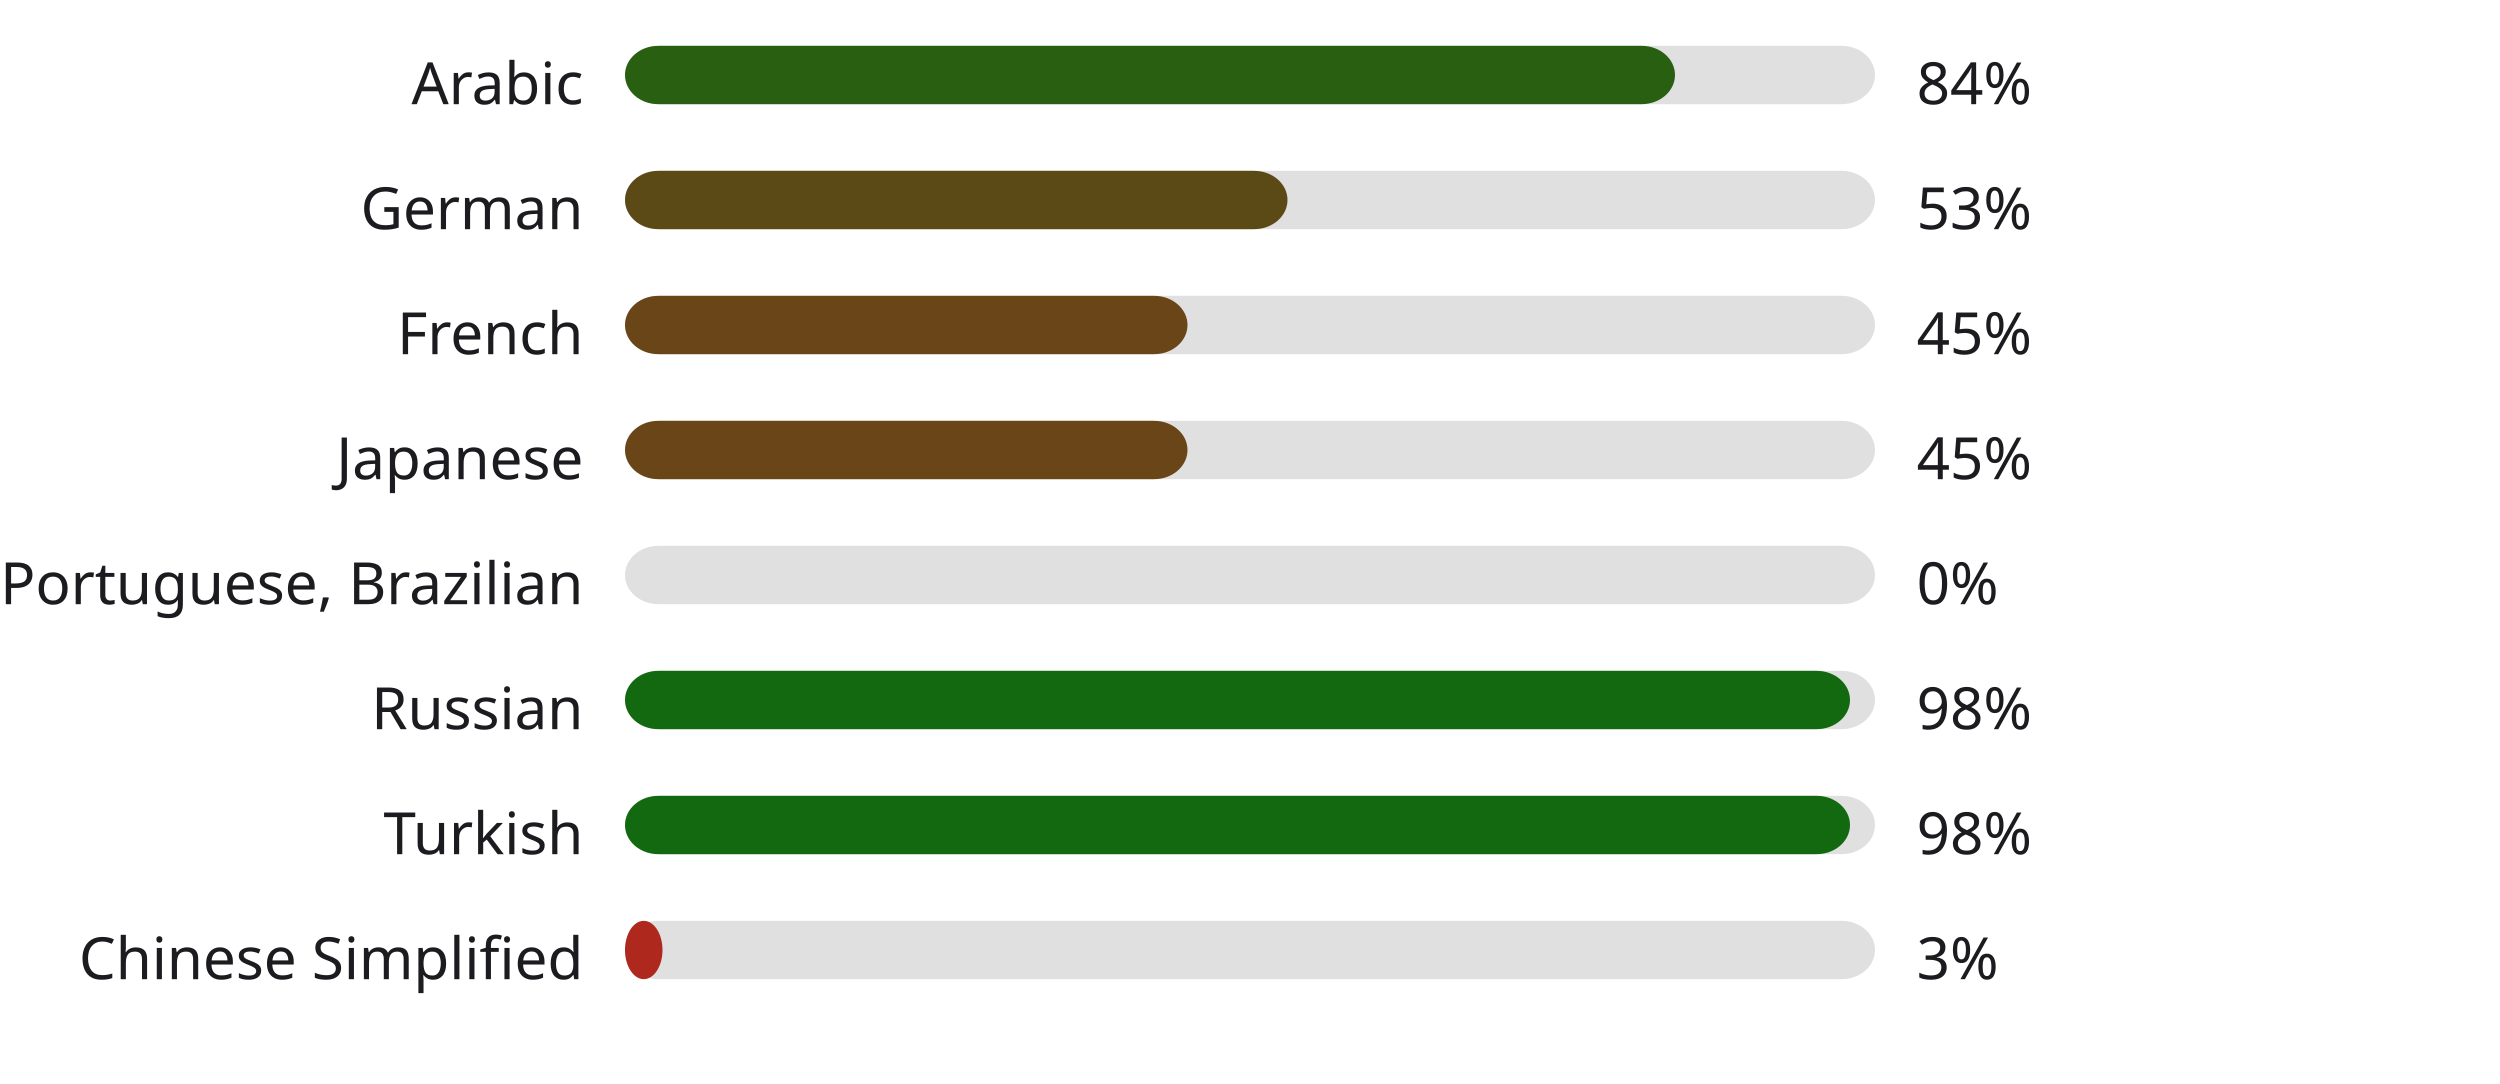
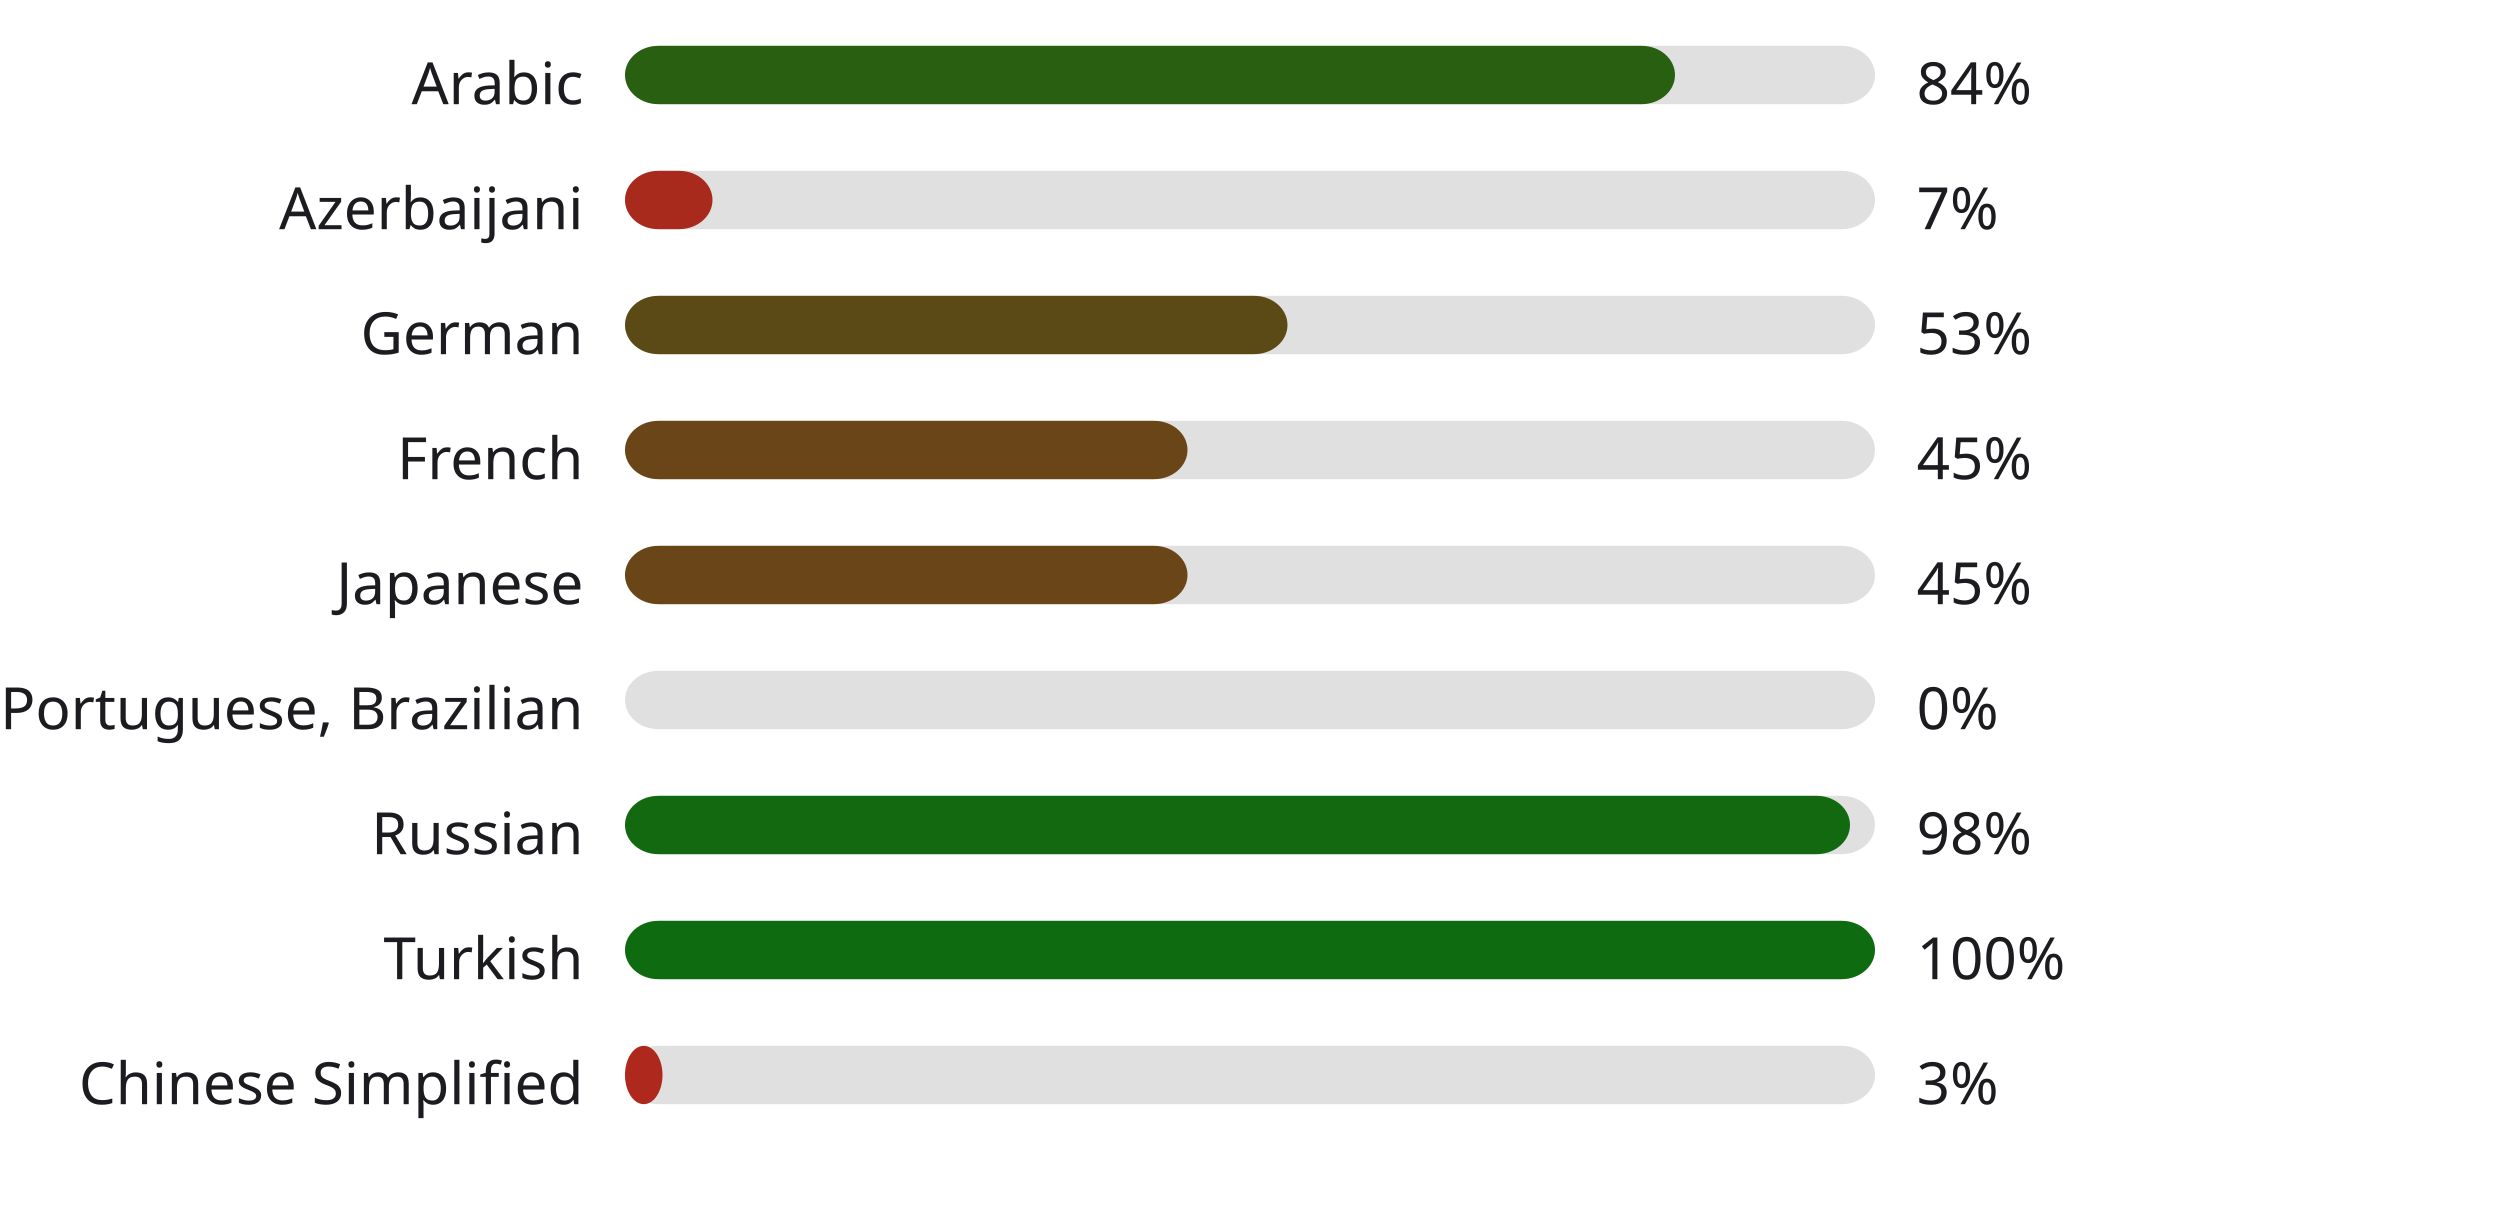
- <svg xmlns="http://www.w3.org/2000/svg" width="600" height="260" style="background:#00000000">
+ <svg xmlns="http://www.w3.org/2000/svg" width="600" height="290" style="background:#00000000">
  <style>text { font-family: sans-serif; font-size: 14px; fill: #1C1B1F; }</style>
  <text x="140" y="25" text-anchor="end">Arabic</text>
  <rect x="150" y="11" width="300" height="14" fill="#E0E0E0" rx="8" ry="8" />
  <rect x="150" y="11" width="252" height="14" fill="#295f11" rx="8" ry="8" />
  <text x="460" y="25" text-anchor="start">84%</text>
-   <text x="140" y="55" text-anchor="end">German</text>
+   <text x="140" y="55" text-anchor="end">Azerbaijani</text>
  <rect x="150" y="41" width="300" height="14" fill="#E0E0E0" rx="8" ry="8" />
-   <rect x="150" y="41" width="159" height="14" fill="#5c4a16" rx="8" ry="8" />
-   <text x="460" y="55" text-anchor="start">53%</text>
-   <text x="140" y="85" text-anchor="end">French</text>
+   <rect x="150" y="41" width="21" height="14" fill="#a72a1c" rx="8" ry="8" />
+   <text x="460" y="55" text-anchor="start">7%</text>
+   <text x="140" y="85" text-anchor="end">German</text>
  <rect x="150" y="71" width="300" height="14" fill="#E0E0E0" rx="8" ry="8" />
-   <rect x="150" y="71" width="135" height="14" fill="#694517" rx="8" ry="8" />
-   <text x="460" y="85" text-anchor="start">45%</text>
-   <text x="140" y="115" text-anchor="end">Japanese</text>
+   <rect x="150" y="71" width="159" height="14" fill="#5c4a16" rx="8" ry="8" />
+   <text x="460" y="85" text-anchor="start">53%</text>
+   <text x="140" y="115" text-anchor="end">French</text>
  <rect x="150" y="101" width="300" height="14" fill="#E0E0E0" rx="8" ry="8" />
  <rect x="150" y="101" width="135" height="14" fill="#694517" rx="8" ry="8" />
  <text x="460" y="115" text-anchor="start">45%</text>
-   <text x="140" y="145" text-anchor="end">Portuguese, Brazilian</text>
+   <text x="140" y="145" text-anchor="end">Japanese</text>
  <rect x="150" y="131" width="300" height="14" fill="#E0E0E0" rx="8" ry="8" />
-   <rect x="150" y="131" width="0" height="14" fill="#b3261e" rx="8" ry="8" />
-   <text x="460" y="145" text-anchor="start">0%</text>
-   <text x="140" y="175" text-anchor="end">Russian</text>
+   <rect x="150" y="131" width="135" height="14" fill="#694517" rx="8" ry="8" />
+   <text x="460" y="145" text-anchor="start">45%</text>
+   <text x="140" y="175" text-anchor="end">Portuguese, Brazilian</text>
  <rect x="150" y="161" width="300" height="14" fill="#E0E0E0" rx="8" ry="8" />
-   <rect x="150" y="161" width="294" height="14" fill="#12690f" rx="8" ry="8" />
-   <text x="460" y="175" text-anchor="start">98%</text>
-   <text x="140" y="205" text-anchor="end">Turkish</text>
+   <rect x="150" y="161" width="0" height="14" fill="#b3261e" rx="8" ry="8" />
+   <text x="460" y="175" text-anchor="start">0%</text>
+   <text x="140" y="205" text-anchor="end">Russian</text>
  <rect x="150" y="191" width="300" height="14" fill="#E0E0E0" rx="8" ry="8" />
  <rect x="150" y="191" width="294" height="14" fill="#12690f" rx="8" ry="8" />
  <text x="460" y="205" text-anchor="start">98%</text>
-   <text x="140" y="235" text-anchor="end">Chinese Simplified</text>
+   <text x="140" y="235" text-anchor="end">Turkish</text>
  <rect x="150" y="221" width="300" height="14" fill="#E0E0E0" rx="8" ry="8" />
-   <rect x="150" y="221" width="9" height="14" fill="#ae281d" rx="8" ry="8" />
-   <text x="460" y="235" text-anchor="start">3%</text>
+   <rect x="150" y="221" width="300" height="14" fill="#0f6b0f" rx="8" ry="8" />
+   <text x="460" y="235" text-anchor="start">100%</text>
+   <text x="140" y="265" text-anchor="end">Chinese Simplified</text>
+   <rect x="150" y="251" width="300" height="14" fill="#E0E0E0" rx="8" ry="8" />
+   <rect x="150" y="251" width="9" height="14" fill="#ae281d" rx="8" ry="8" />
+   <text x="460" y="265" text-anchor="start">3%</text>
</svg>
